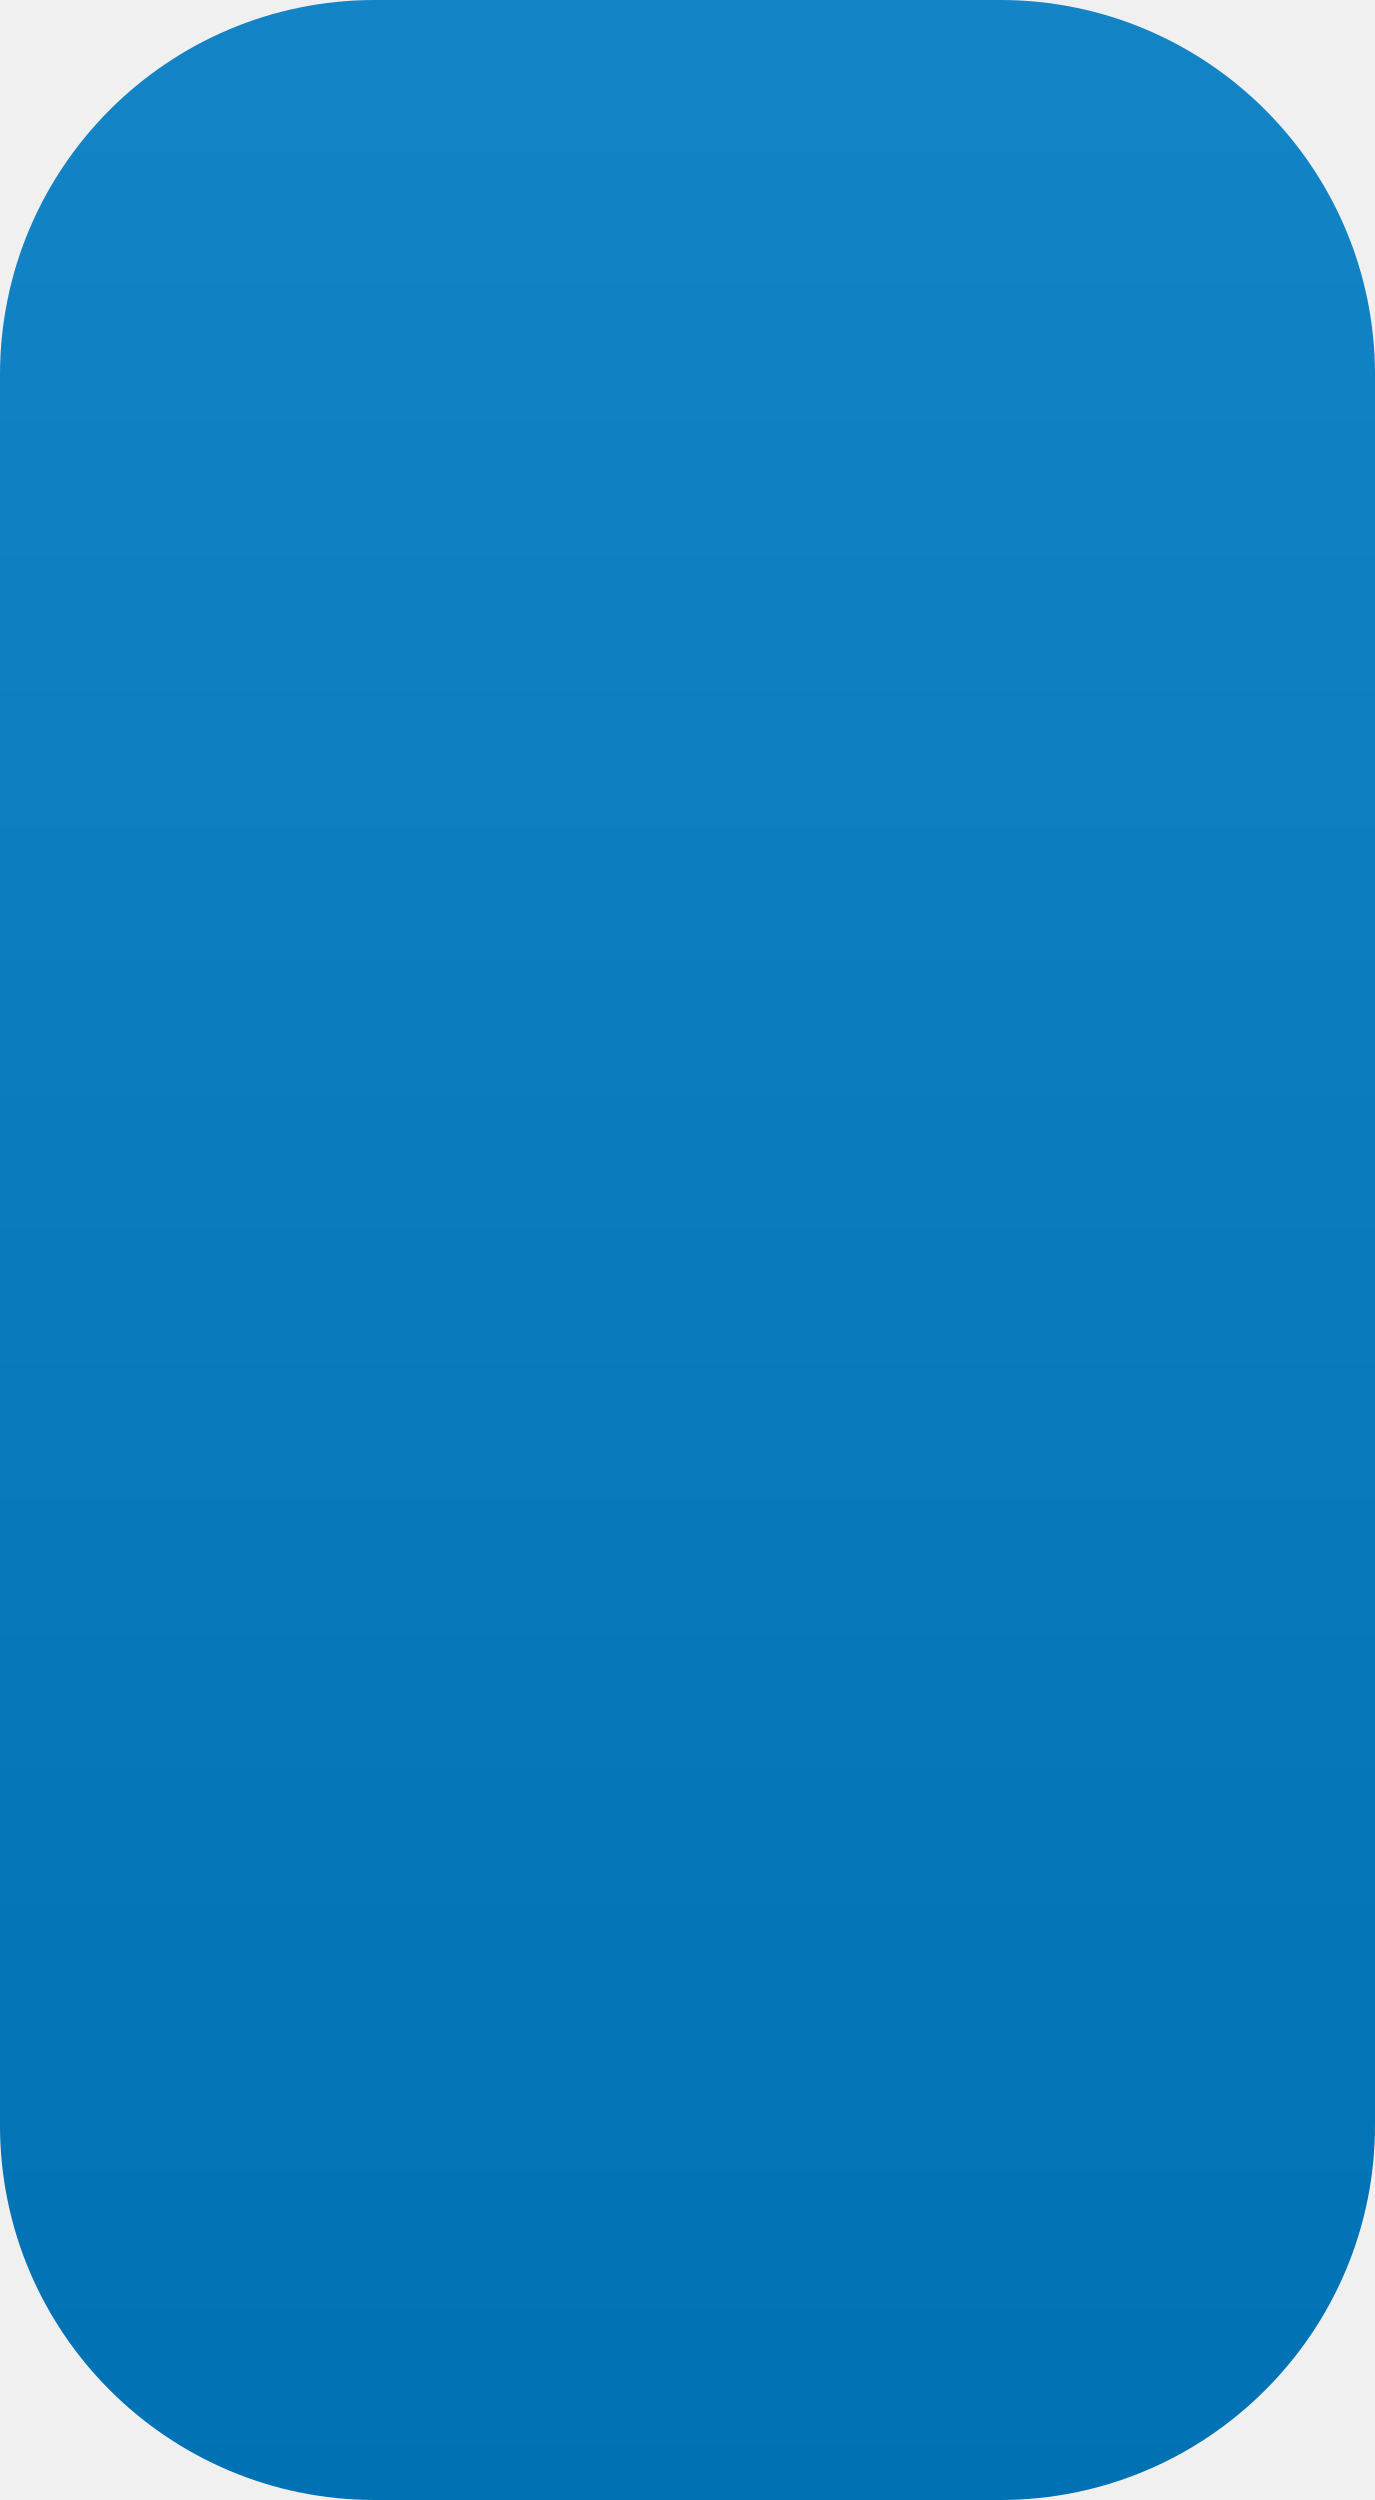
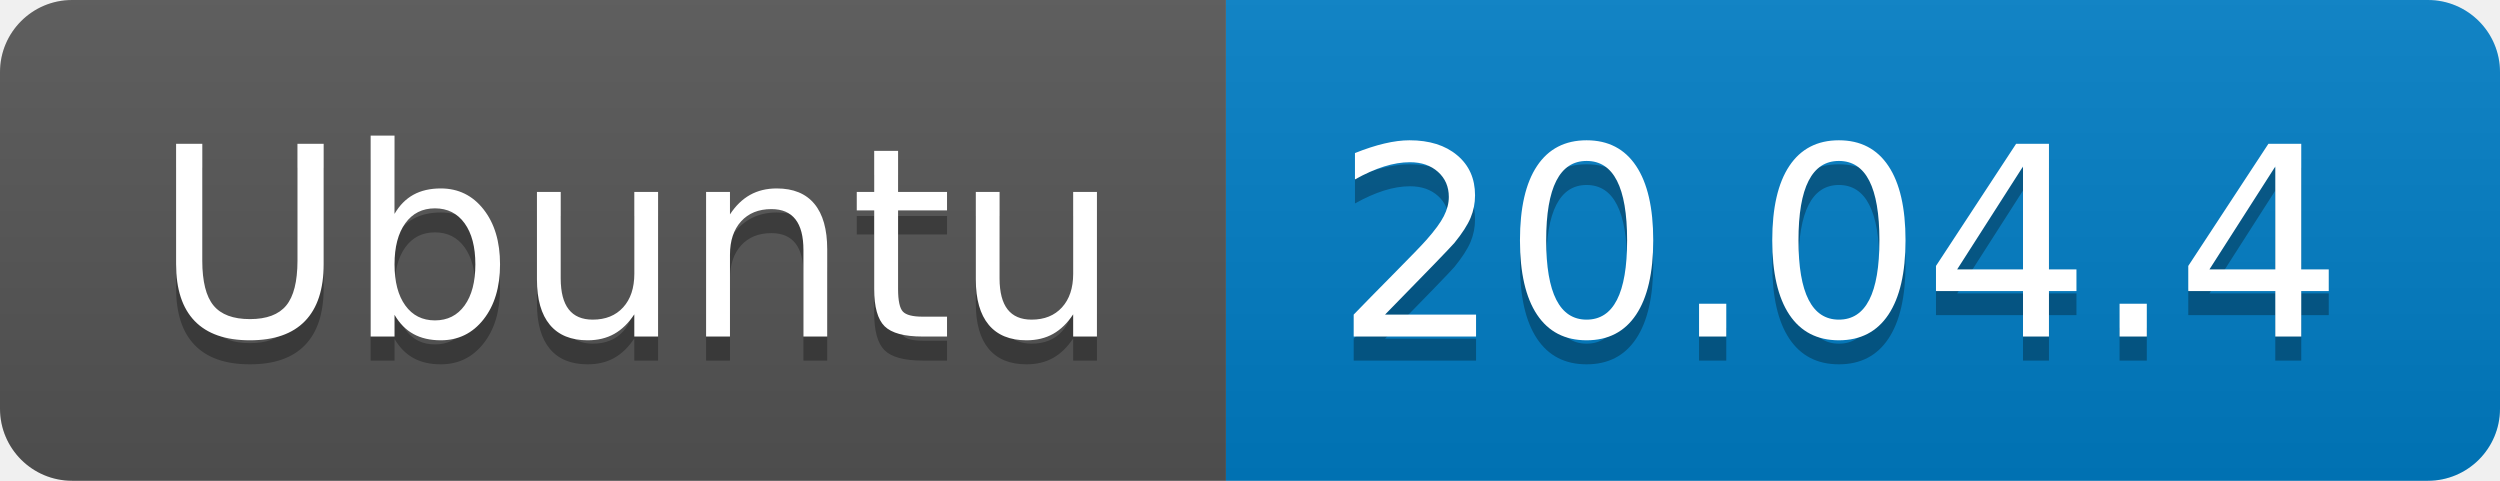
- <svg xmlns="http://www.w3.org/2000/svg" width="11" height="20" role="img" aria-label="">
+ <svg xmlns="http://www.w3.org/2000/svg" width="104" height="20" role="img" aria-label="Ubuntu: 20.04.4">
  <linearGradient id="s" x2="0" y2="100%">
    <stop offset="0" stop-color="#bbb" stop-opacity=".1" />
    <stop offset="1" stop-opacity=".1" />
  </linearGradient>
  <clipPath id="r">
-     <rect width="11" height="20" rx="3" fill="#fff" />
+     <rect width="104" height="20" rx="3" fill="#fff" />
  </clipPath>
  <g clip-path="url(#r)">
-     <rect width="0" height="20" fill="#007ec6" />
-     <rect x="0" width="11" height="20" fill="#007ec6" />
-     <rect width="11" height="20" fill="url(#s)" />
+     <rect width="51" height="20" fill="#555" />
+     <rect x="51" width="53" height="20" fill="#007ec6" />
+     <rect width="104" height="20" fill="url(#s)" />
  </g>
-   <g fill="#fff" text-anchor="middle" font-family="Verdana,Geneva,DejaVu Sans,sans-serif" text-rendering="geometricPrecision" font-size="110" />
+   <g fill="#fff" text-anchor="middle" font-family="Verdana,Geneva,DejaVu Sans,sans-serif" text-rendering="geometricPrecision" font-size="110">
+     <text aria-hidden="true" x="265" y="150" fill="#010101" fill-opacity=".3" transform="scale(.1)" textLength="410">Ubuntu</text>
+     <text x="265" y="140" transform="scale(.1)" fill="#fff" textLength="410">Ubuntu</text>
+     <text aria-hidden="true" x="765" y="150" fill="#010101" fill-opacity=".3" transform="scale(.1)" textLength="430">20.04.4</text>
+     <text x="765" y="140" transform="scale(.1)" fill="#fff" textLength="430">20.04.4</text>
+   </g>
</svg>
